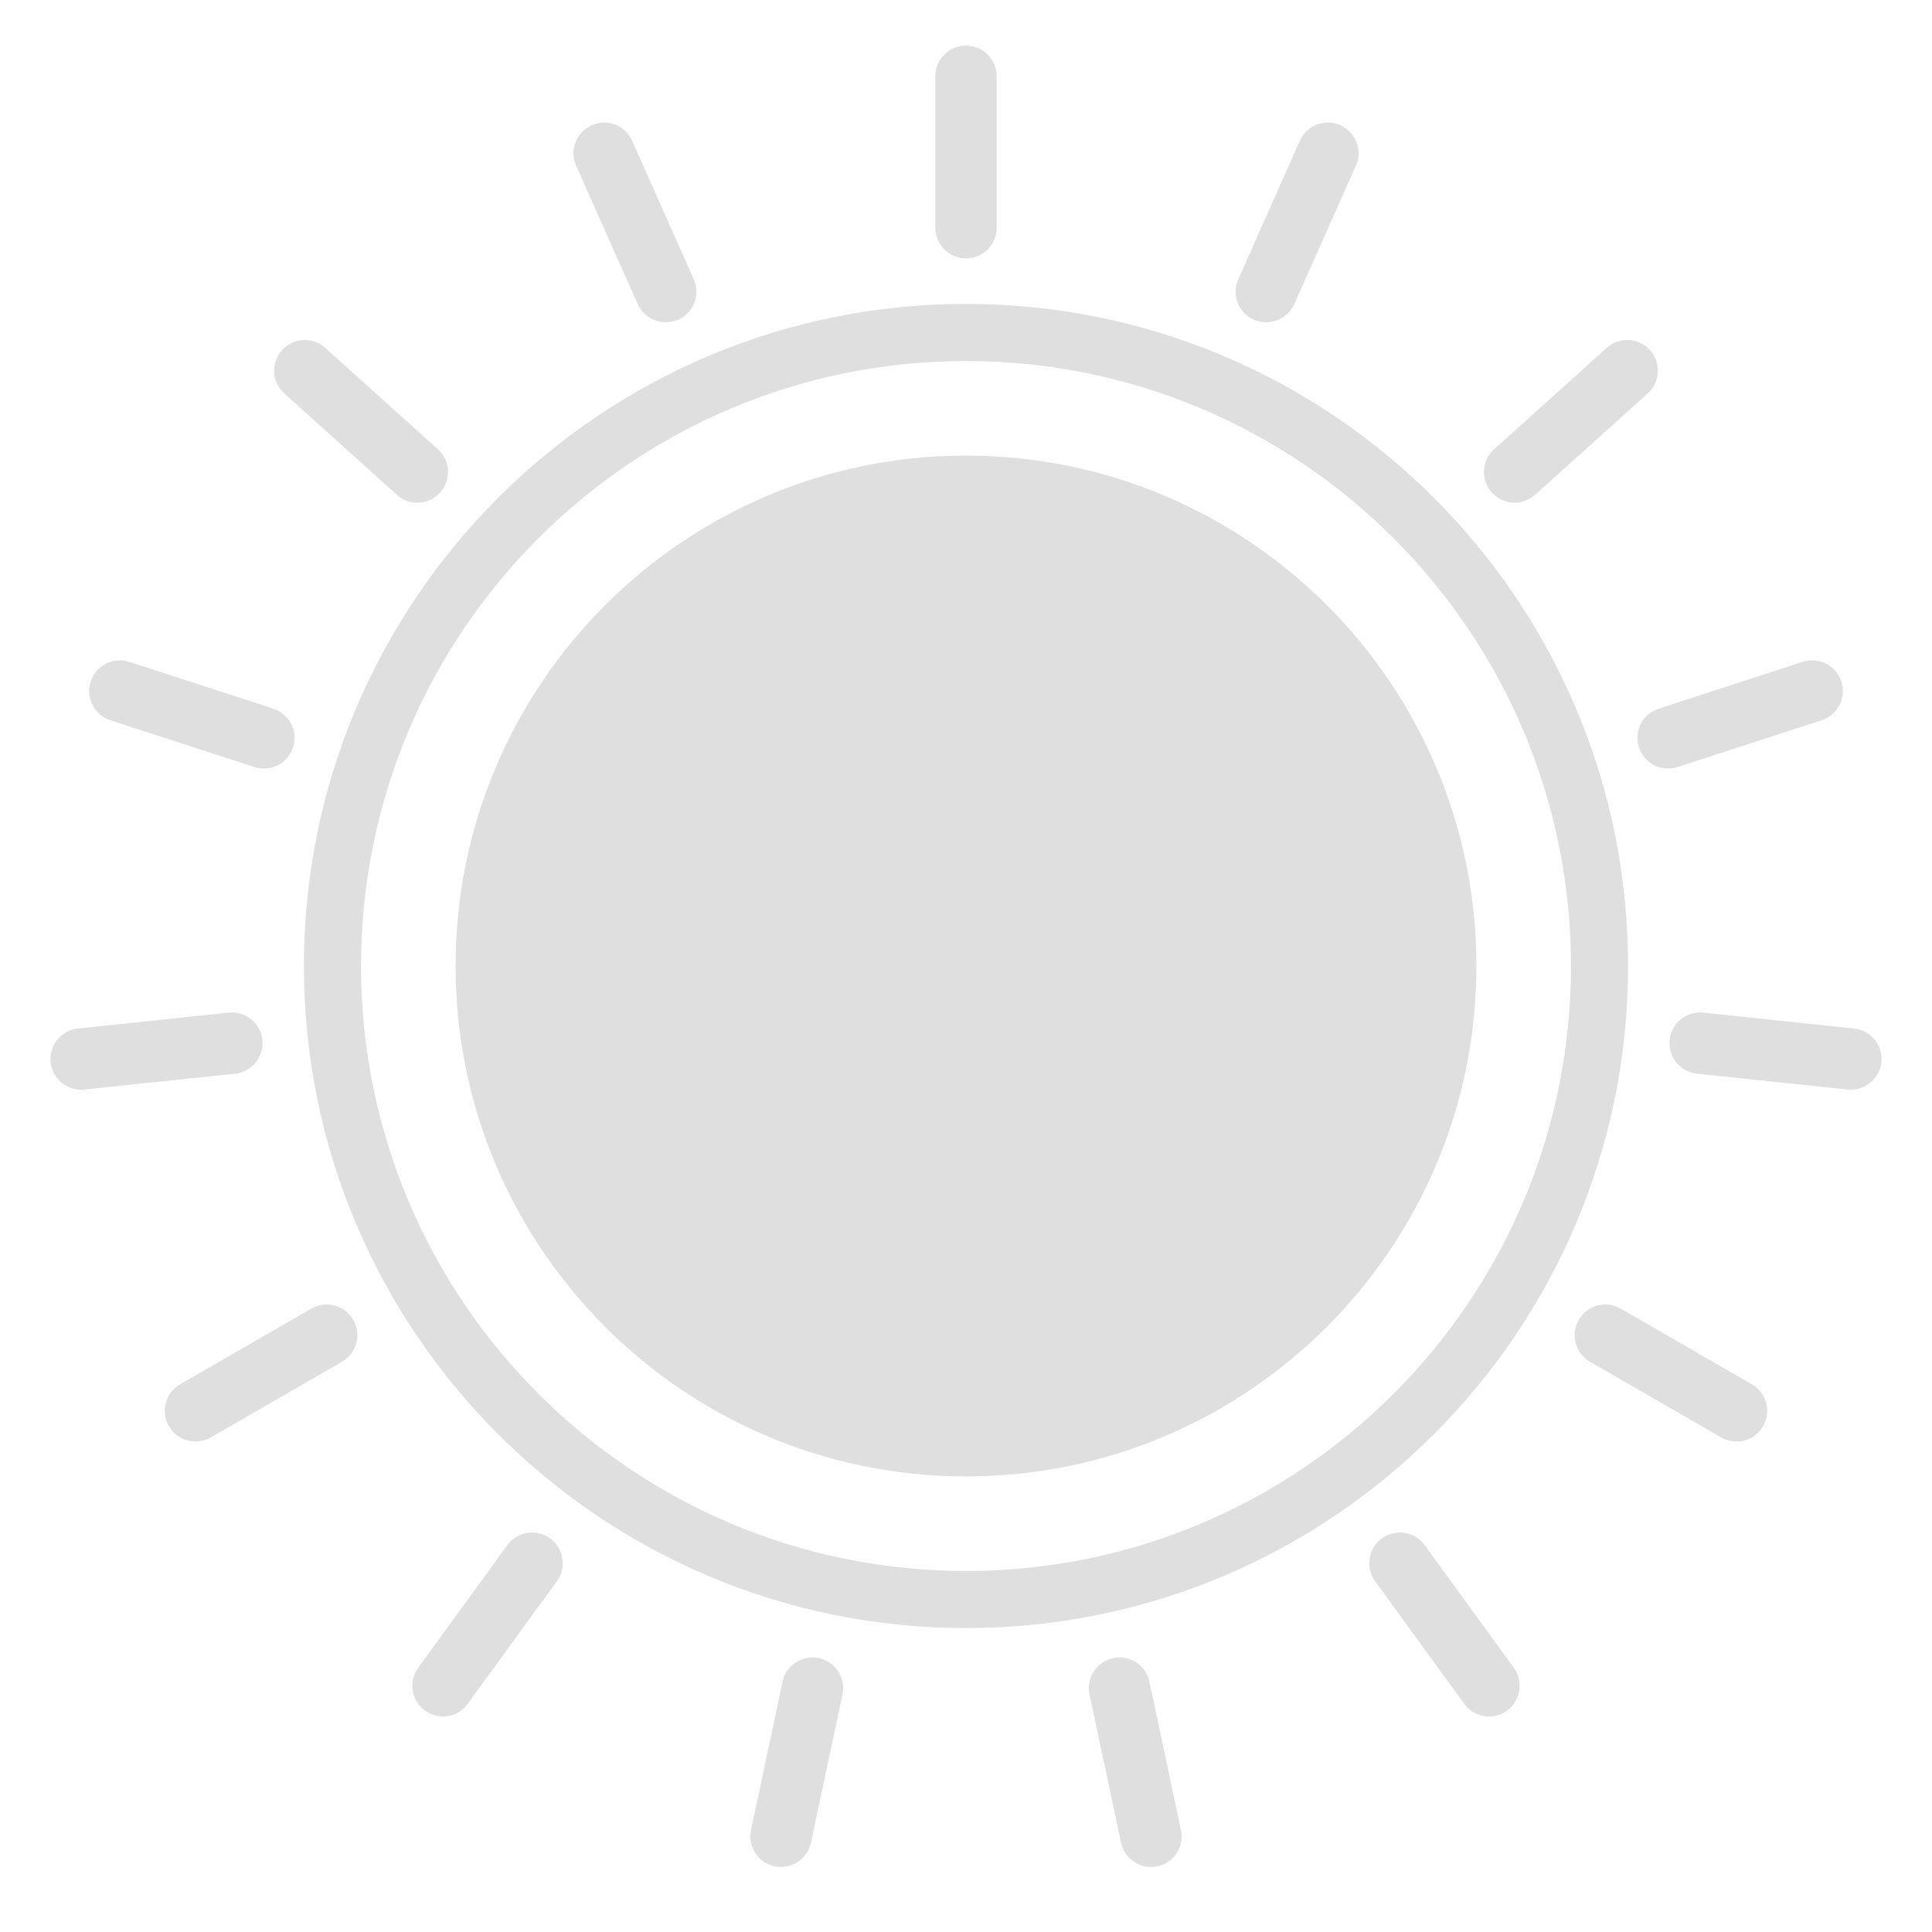
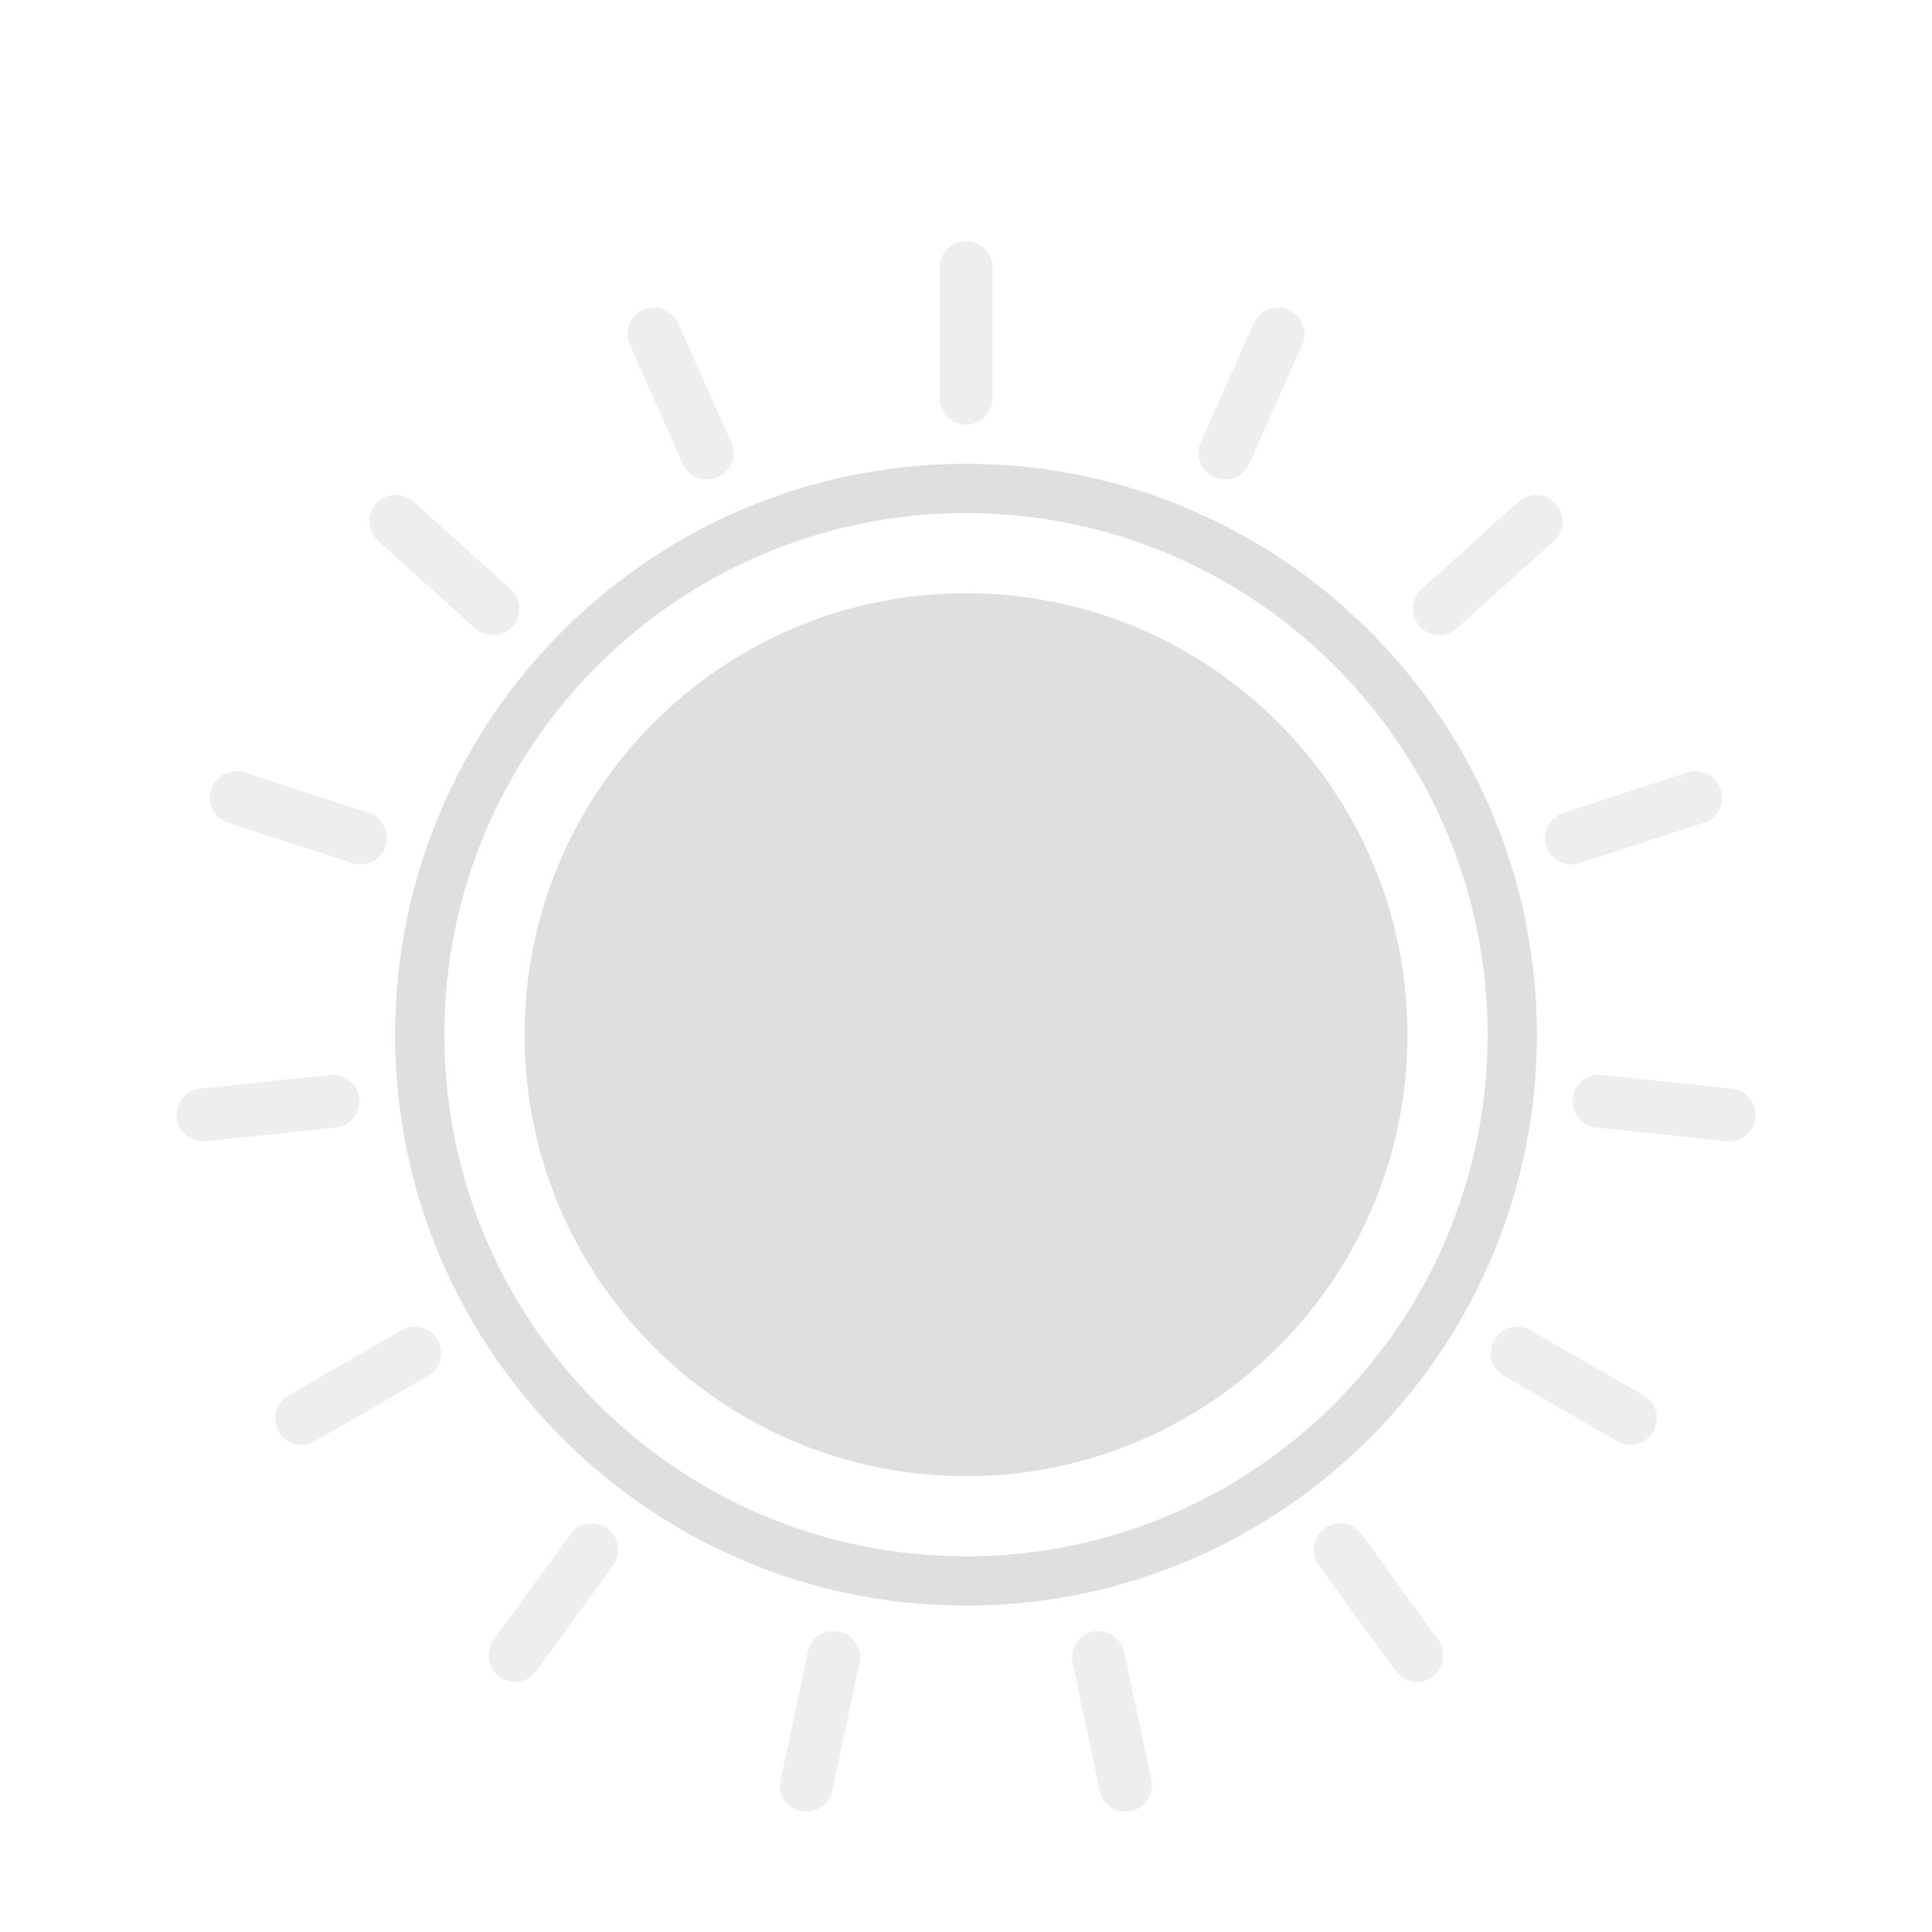
- <svg xmlns="http://www.w3.org/2000/svg" viewBox="0 0 16 16">
+ <svg xmlns="http://www.w3.org/2000/svg" width="16" height="16" version="1.1">
  <defs>
-     <style id="current-color-scheme" type="text/css">
-    .ColorScheme-Text { color:#dfdfdf; } .ColorScheme-Highlight { color:#4285f4; } .ColorScheme-NeutralText { color:#ff9800; } .ColorScheme-PositiveText { color:#4caf50; } .ColorScheme-NegativeText { color:#f44336; }
-   </style>
+     <style id="current-color-scheme" type="text/css">.ColorScheme-Text { color:#dfdfdf; } .ColorScheme-Highlight { color:#4285f4; } .ColorScheme-NeutralText { color:#ff9800; } .ColorScheme-PositiveText { color:#4caf50; } .ColorScheme-NegativeText { color:#f44336; }</style>
  </defs>
-   <path style="fill:currentColor" class="ColorScheme-Text" d="m9.284 15.26-.261-1.227c-.029-.137.058-.272.195-.301.137-.03.272.058.301.195l.261 1.228c.03.137-.058.272-.195.301s-.272-.059-.301-.196zm-3.064-.105.261-1.228c.029-.137.164-.225.301-.195.137.029.224.164.195.301l-.261 1.227c-.029.137-.164.225-.301.196s-.225-.164-.195-.301zm5.906-1.045-.738-1.015c-.082-.113-.057-.272.056-.355.114-.082.273-.057.355.057l.738 1.015c.082.113.057.272-.057.355-.113.082-.272.057-.354-.057zm-8.663-.298.738-1.015c.082-.114.241-.139.355-.057.113.083.138.242.056.355l-.738 1.015c-.082.114-.241.139-.354.057-.114-.083-.139-.242-.057-.355zm4.537-11.295c3.026 0 5.483 2.457 5.483 5.483s-2.457 5.483-5.483 5.483-5.483-2.457-5.483-5.483 2.457-5.483 5.483-5.483zm0 .473c-2.765 0-5.01 2.245-5.01 5.01s2.245 5.01 5.01 5.01 5.01-2.245 5.01-5.01-2.245-5.01-5.01-5.01zm0 .783c2.333 0 4.227 1.894 4.227 4.227s-1.894 4.227-4.227 4.227-4.227-1.894-4.227-4.227 1.894-4.227 4.227-4.227zm6.254 8.131-1.087-.627c-.121-.07-.163-.226-.092-.347.07-.122.225-.163.346-.093l1.087.627c.122.07.163.226.093.347-.07.122-.225.163-.347.093zm-12.762-.44 1.087-.627c.121-.07.276-.029.346.093.071.121.029.277-.092.347l-1.087.627c-.122.07-.277.029-.347-.093-.07-.121-.029-.277.093-.347zm13.81-2.441-1.249-.131c-.139-.015-.24-.14-.226-.28.015-.139.14-.24.28-.226l1.248.132c.139.014.24.139.226.279-.015.139-.14.24-.279.226zm-14.657-.505 1.248-.132c.14-.014.265.087.28.226.014.14-.087.265-.226.28l-1.249.131c-.139.014-.264-.087-.279-.226-.014-.14.087-.265.226-.279zm14.441-2.553-1.193.387c-.134.044-.277-.029-.32-.163-.044-.133.03-.276.163-.32l1.193-.388c.134-.043.277.03.32.164.044.133-.029.276-.163.32zm-14.015-.484 1.193.388c.133.044.207.187.163.32-.043.134-.186.207-.32.163l-1.193-.387c-.134-.044-.207-.187-.163-.32.043-.134.186-.207.32-.164zm1.623-2.6.933.84c.104.093.112.254.018.358-.093.104-.254.113-.358.019l-.933-.84c-.104-.094-.112-.254-.019-.358.094-.105.255-.113.359-.019zm10.952.377-.933.84c-.104.094-.265.085-.358-.019-.094-.104-.086-.265.018-.358l.933-.84c.104-.094.265-.086.359.019.093.104.085.264-.019.358zm-8.411-2.093.51 1.147c.057.128 0 .278-.128.335s-.279-.001-.336-.129l-.51-1.146c-.057-.128.001-.278.129-.335s.278 0 .335.128zm5.994.207-.51 1.146c-.057.128-.208.186-.336.129s-.185-.207-.128-.335l.51-1.147c.057-.128.207-.185.335-.128s.186.207.129.335zm-2.975-.74v1.254c0 .141-.114.254-.254.254s-.254-.113-.254-.254v-1.254c0-.141.114-.254.254-.254s.254.113.254.254z" />
+   <path style="fill-opacity:.5;fill:currentColor;" class="ColorScheme-Text" d="m9.107 14.829c.025.119.142.194.26.169s.194-.141.168-.259l-.225-1.059c-.025-.118-.142-.194-.26-.168-.118.025-.193.141-.168.259zm-2.642-.09c-.026.118.05.234.168.259s.235-.05.26-.169l.225-1.058c.025-.118-.05-.234-.168-.259-.118-.026-.235.05-.26.168zm5.093-.901c.071.098.208.12.305.049.098-.072.12-.209.049-.306l-.636-.875c-.071-.099-.208-.12-.306-.05-.098.072-.119.209-.049.307zm-7.47-.257c-.071.097-.049.234.049.306.097.071.234.049.305-.049l.637-.875c.07-.098.049-.235-.049-.307-.098-.07-.235-.049-.306.05zm9.305-1.645c.105.06.239.025.299-.081.06-.104.025-.238-.08-.299l-.938-.54c-.104-.061-.238-.025-.298.08-.061.104-.025.239.079.299zm-11.005-.38c-.105.061-.14.195-.08.299.06.106.194.141.299.081l.938-.541c.104-.06.14-.195.079-.299-.06-.105-.194-.141-.298-.08zm11.908-2.105c.12.012.228-.075.241-.195.012-.12-.075-.228-.195-.24l-1.076-.114c-.121-.012-.228.075-.241.195-.013.121.075.228.194.241zm-12.638-.435c-.12.012-.207.12-.195.24.013.12.121.207.241.195l1.077-.113c.119-.013.207-.12.194-.241-.013-.12-.12-.207-.241-.195zm12.452-2.202c.116-.038.179-.161.141-.276-.037-.115-.161-.178-.276-.141l-1.029.335c-.115.038-.178.161-.14.276.037.115.16.178.275.14zm-12.085-.417c-.115-.037-.239.026-.276.141-.038.115.025.238.141.276l1.029.334c.115.038.238-.025.275-.14.038-.115-.025-.238-.14-.276zm10.843-1.917c.09-.081.097-.219.017-.308-.081-.091-.22-.098-.31-.017l-.804.724c-.09.081-.097.219-.016.309.08.09.219.098.309.017zm-9.443-.325c-.09-.081-.229-.074-.31.017-.08.089-.073.227.017.308l.804.725c.09.081.229.073.309-.017.081-.09.074-.228-.016-.309zm2.191-1.48c-.049-.11-.179-.159-.289-.11s-.16.179-.111.289l.439.988c.05.11.18.16.29.111.111-.049.16-.178.111-.289zm5.168.179c.049-.11-.001-.24-.111-.289s-.24 0-.289.11l-.44.989c-.049.111 0 .24.111.289.11.049.24-.001.29-.111zm-2.565-.638c0-.122-.098-.219-.219-.219s-.219.097-.219.219v1.081c0 .122.098.219.219.219s.219-.097.219-.219z" />
+   <path style="fill:currentColor;" class="ColorScheme-Text" d="m8 3.841c2.609 0 4.728 2.119 4.728 4.728s-2.119 4.728-4.728 4.728-4.728-2.119-4.728-4.728 2.119-4.728 4.728-4.728zm0 .408c-2.384 0-4.32 1.936-4.32 4.32s1.936 4.32 4.32 4.32 4.32-1.936 4.32-4.32-1.936-4.32-4.32-4.32zm0 .664c2.019 0 3.656 1.637 3.656 3.656 0 2.02-1.637 3.656-3.656 3.656s-3.656-1.636-3.656-3.656c0-2.019 1.637-3.656 3.656-3.656z" />
</svg>
